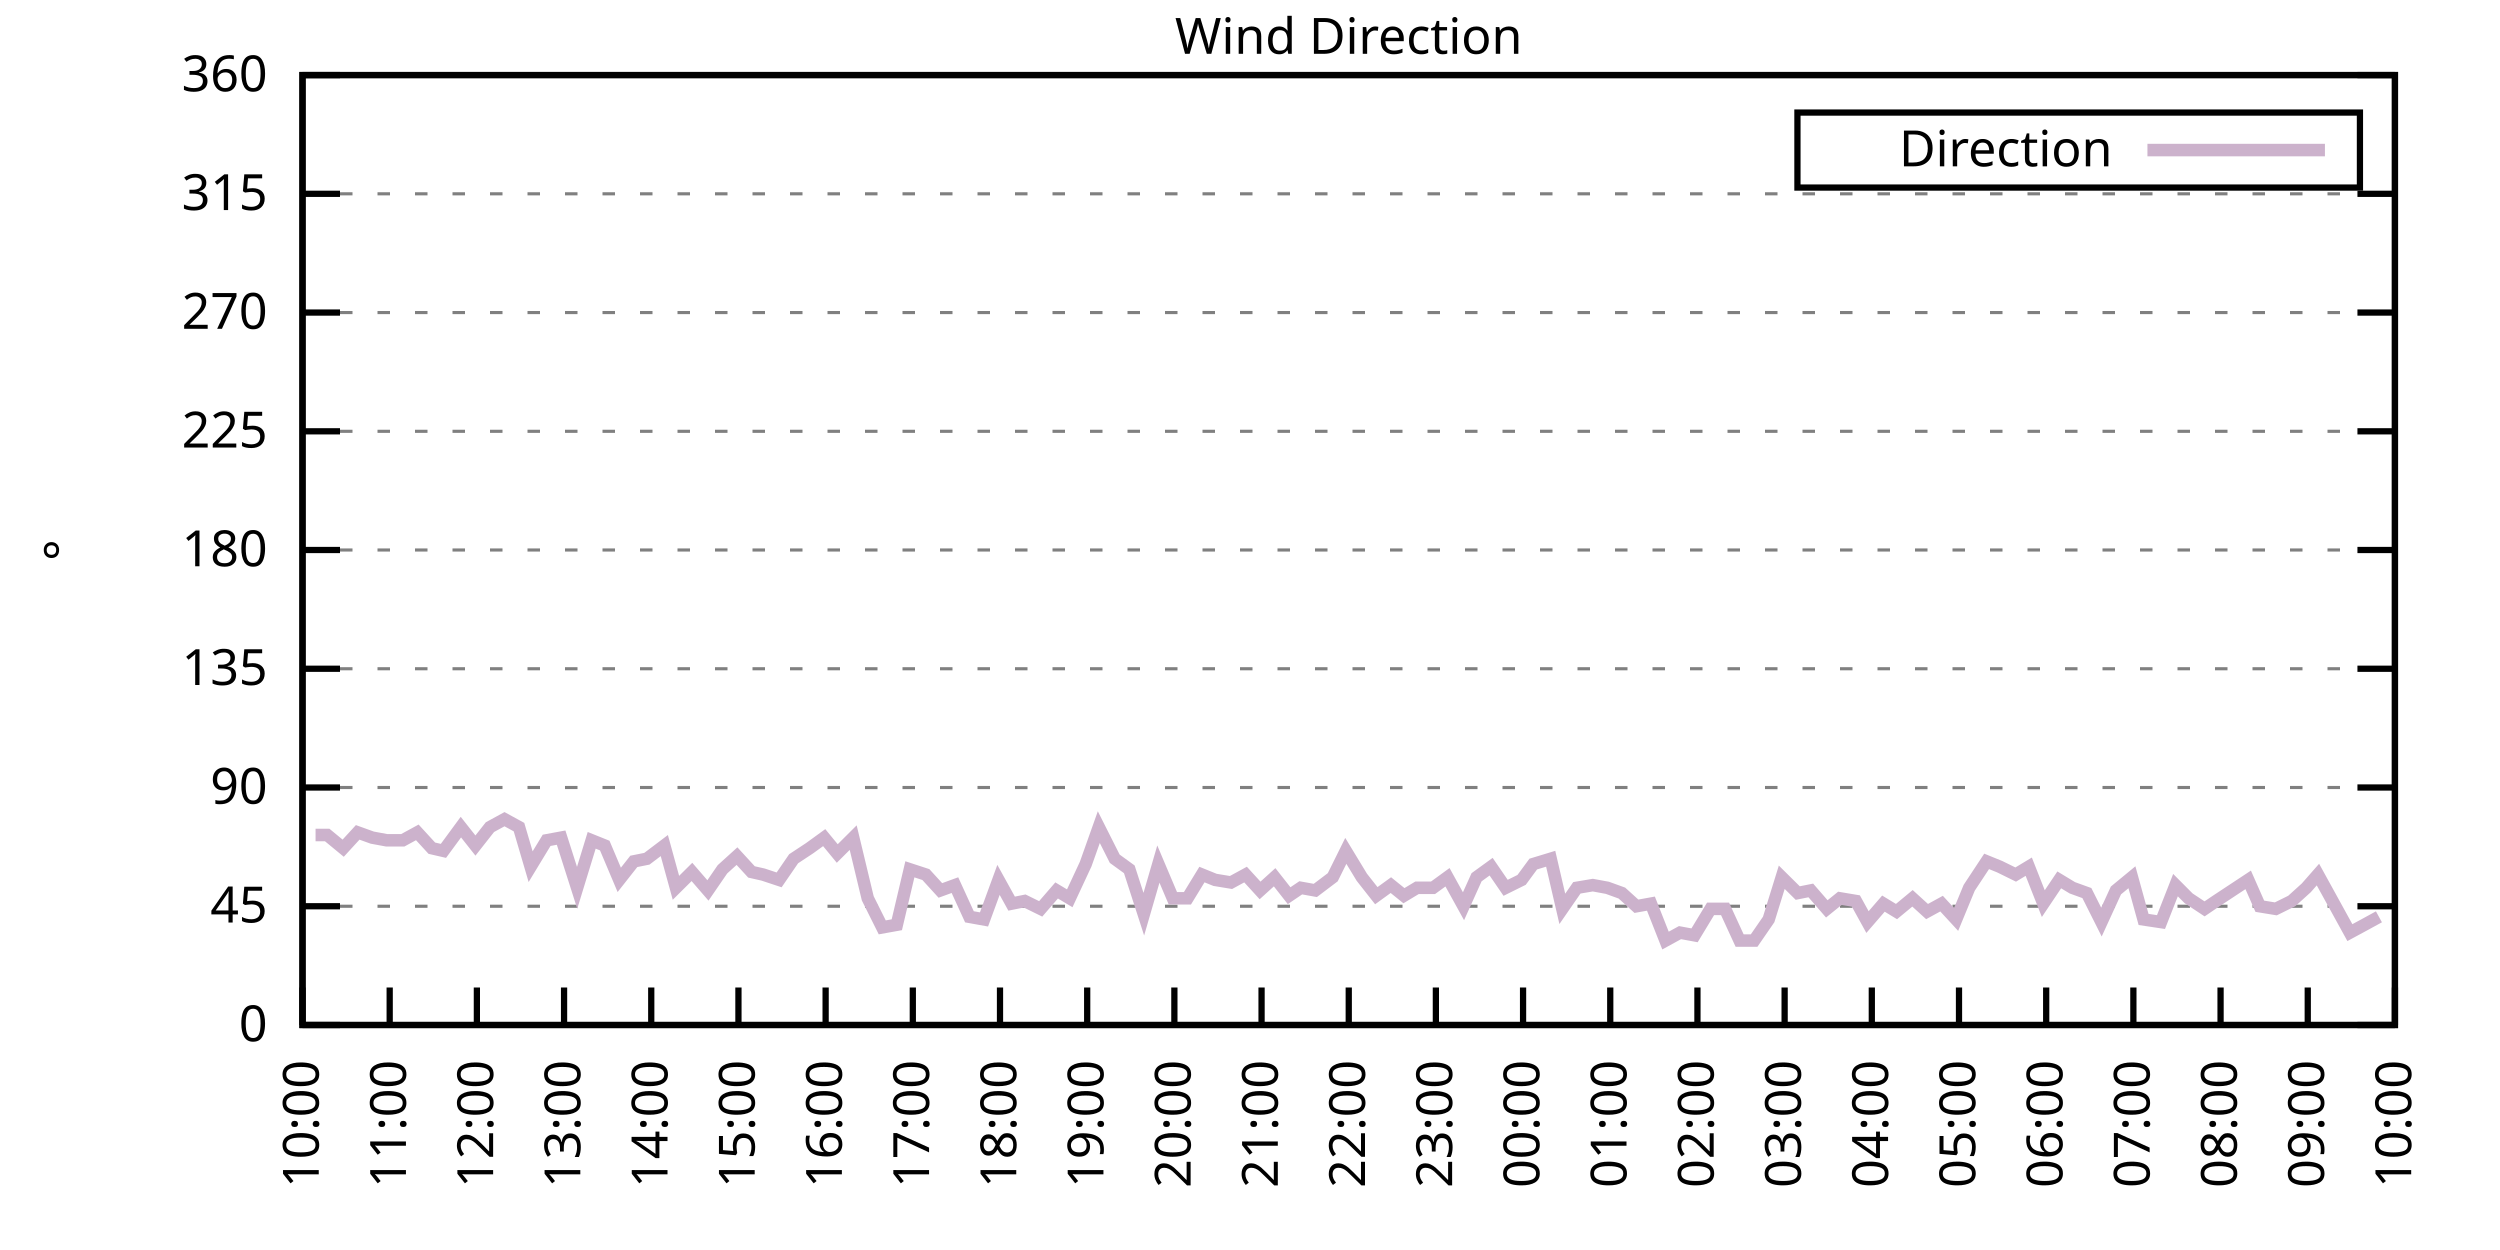
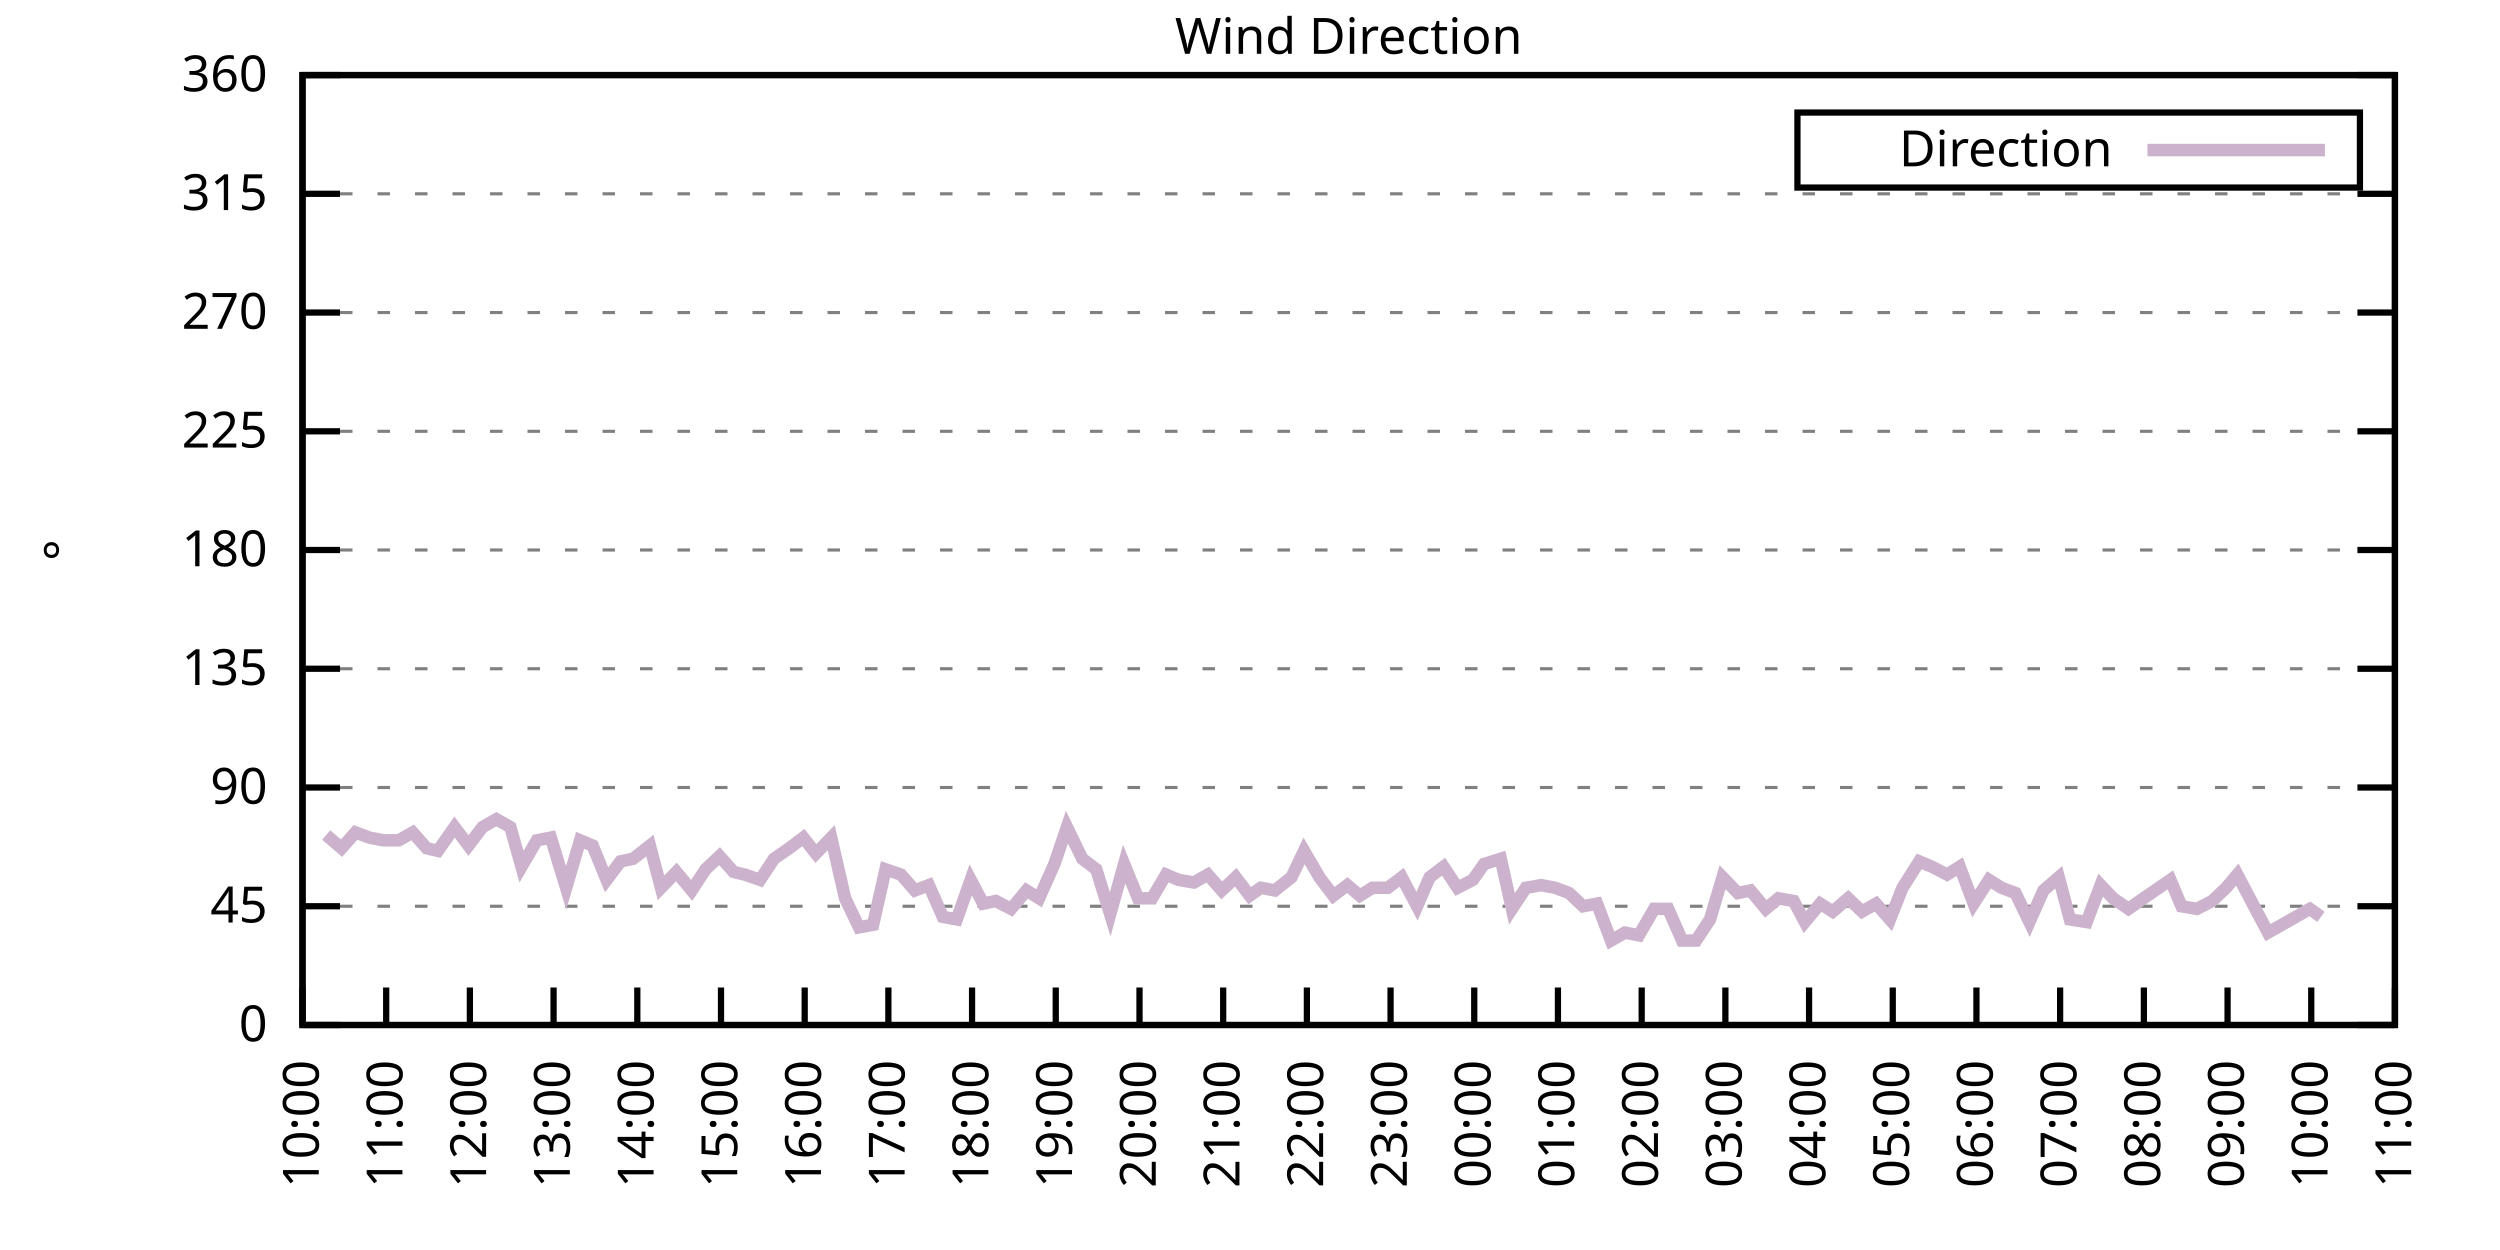
<svg xmlns="http://www.w3.org/2000/svg" xmlns:xlink="http://www.w3.org/1999/xlink" width="400" height="200" viewBox="0 0 400 200">
  <g id="gnuplot_canvas">
    <rect x="0" y="0" width="400" height="200" fill="none" />
    <defs>
      <circle id="gpDot" r="0.5" stroke-width="0.5" stroke="currentColor" />
      <path id="gpPt0" stroke-width="0.333" stroke="currentColor" d="M-1,0 h2 M0,-1 v2" />
      <path id="gpPt1" stroke-width="0.333" stroke="currentColor" d="M-1,-1 L1,1 M1,-1 L-1,1" />
      <path id="gpPt2" stroke-width="0.333" stroke="currentColor" d="M-1,0 L1,0 M0,-1 L0,1 M-1,-1 L1,1 M-1,1 L1,-1" />
      <rect id="gpPt3" stroke-width="0.333" stroke="currentColor" x="-1" y="-1" width="2" height="2" />
      <rect id="gpPt4" stroke-width="0.333" stroke="currentColor" fill="currentColor" x="-1" y="-1" width="2" height="2" />
      <circle id="gpPt5" stroke-width="0.333" stroke="currentColor" cx="0" cy="0" r="1" />
      <use xlink:href="#gpPt5" id="gpPt6" fill="currentColor" stroke="none" />
      <path id="gpPt7" stroke-width="0.333" stroke="currentColor" d="M0,-1.33 L-1.33,0.67 L1.33,0.67 z" />
      <use xlink:href="#gpPt7" id="gpPt8" fill="currentColor" stroke="none" />
      <use xlink:href="#gpPt7" id="gpPt9" stroke="currentColor" transform="rotate(180)" />
      <use xlink:href="#gpPt9" id="gpPt10" fill="currentColor" stroke="none" />
      <use xlink:href="#gpPt3" id="gpPt11" stroke="currentColor" transform="rotate(45)" />
      <use xlink:href="#gpPt11" id="gpPt12" fill="currentColor" stroke="none" />
      <path id="gpPt13" stroke-width="0.333" stroke="currentColor" d="M0,1.330 L1.265,0.411 L0.782,-1.067 L-0.782,-1.076 L-1.265,0.411 z" />
      <use xlink:href="#gpPt13" id="gpPt14" fill="currentColor" stroke="none" />
      <filter id="textbox" filterUnits="objectBoundingBox" x="0" y="0" height="1" width="1">
        <feFlood flood-color="white" flood-opacity="1" result="bgnd" />
        <feComposite in="SourceGraphic" in2="bgnd" operator="atop" />
      </filter>
      <filter id="greybox" filterUnits="objectBoundingBox" x="0" y="0" height="1" width="1">
        <feFlood flood-color="lightgrey" flood-opacity="1" result="grey" />
        <feComposite in="SourceGraphic" in2="grey" operator="atop" />
      </filter>
    </defs>
    <g fill="none" color="white" stroke="currentColor" stroke-width="1.00" stroke-linecap="butt" stroke-linejoin="miter">
</g>
    <g fill="none" color="black" stroke="currentColor" stroke-width="1.00" stroke-linecap="butt" stroke-linejoin="miter">
      <g stroke="none" shape-rendering="crispEdges">
        <polygon fill="rgb(255, 255, 255)" points="48.40,164.00 383.18,164.00 383.18,12.02 48.40,12.02 " />
      </g>
    </g>
    <g fill="none" color="black" stroke="currentColor" stroke-width="1.00" stroke-linecap="butt" stroke-linejoin="miter">
</g>
    <g fill="none" color="black" stroke="black" stroke-width="0.50" stroke-linecap="butt" stroke-linejoin="miter">
</g>
    <g fill="none" color="gray" stroke="currentColor" stroke-width="0.50" stroke-linecap="butt" stroke-linejoin="miter">
      <path stroke="gray" stroke-dasharray="2,4" class="gridline" d="M48.40,164.00 L383.19,164.00  " />
    </g>
    <g fill="none" color="gray" stroke="gray" stroke-width="1.00" stroke-linecap="butt" stroke-linejoin="miter">
</g>
    <g fill="none" color="black" stroke="currentColor" stroke-width="1.00" stroke-linecap="butt" stroke-linejoin="miter">
      <path stroke="black" d="M48.40,164.00 L54.40,164.00 M383.19,164.00 L377.19,164.00  " />
      <g transform="translate(42.80,166.60)" stroke="none" fill="black" font-family="Sans" font-size="8.00" text-anchor="end">
        <text>
          <tspan font-family="Sans"> 0</tspan>
        </text>
      </g>
    </g>
    <g fill="none" color="black" stroke="currentColor" stroke-width="1.00" stroke-linecap="butt" stroke-linejoin="miter">
</g>
    <g fill="none" color="black" stroke="black" stroke-width="0.50" stroke-linecap="butt" stroke-linejoin="miter">
</g>
    <g fill="none" color="gray" stroke="currentColor" stroke-width="0.50" stroke-linecap="butt" stroke-linejoin="miter">
      <path stroke="gray" stroke-dasharray="2,4" class="gridline" d="M48.40,145.00 L383.19,145.00  " />
    </g>
    <g fill="none" color="gray" stroke="gray" stroke-width="1.00" stroke-linecap="butt" stroke-linejoin="miter">
</g>
    <g fill="none" color="black" stroke="currentColor" stroke-width="1.00" stroke-linecap="butt" stroke-linejoin="miter">
      <path stroke="black" d="M48.40,145.00 L54.40,145.00 M383.19,145.00 L377.19,145.00  " />
      <g transform="translate(42.80,147.60)" stroke="none" fill="black" font-family="Sans" font-size="8.00" text-anchor="end">
        <text>
          <tspan font-family="Sans"> 45</tspan>
        </text>
      </g>
    </g>
    <g fill="none" color="black" stroke="currentColor" stroke-width="1.00" stroke-linecap="butt" stroke-linejoin="miter">
</g>
    <g fill="none" color="black" stroke="black" stroke-width="0.50" stroke-linecap="butt" stroke-linejoin="miter">
</g>
    <g fill="none" color="gray" stroke="currentColor" stroke-width="0.50" stroke-linecap="butt" stroke-linejoin="miter">
      <path stroke="gray" stroke-dasharray="2,4" class="gridline" d="M48.40,126.00 L383.19,126.00  " />
    </g>
    <g fill="none" color="gray" stroke="gray" stroke-width="1.00" stroke-linecap="butt" stroke-linejoin="miter">
</g>
    <g fill="none" color="black" stroke="currentColor" stroke-width="1.00" stroke-linecap="butt" stroke-linejoin="miter">
      <path stroke="black" d="M48.40,126.00 L54.40,126.00 M383.19,126.00 L377.19,126.00  " />
      <g transform="translate(42.80,128.60)" stroke="none" fill="black" font-family="Sans" font-size="8.00" text-anchor="end">
        <text>
          <tspan font-family="Sans"> 90</tspan>
        </text>
      </g>
    </g>
    <g fill="none" color="black" stroke="currentColor" stroke-width="1.00" stroke-linecap="butt" stroke-linejoin="miter">
</g>
    <g fill="none" color="black" stroke="black" stroke-width="0.50" stroke-linecap="butt" stroke-linejoin="miter">
</g>
    <g fill="none" color="gray" stroke="currentColor" stroke-width="0.50" stroke-linecap="butt" stroke-linejoin="miter">
      <path stroke="gray" stroke-dasharray="2,4" class="gridline" d="M48.40,107.00 L383.19,107.00  " />
    </g>
    <g fill="none" color="gray" stroke="gray" stroke-width="1.00" stroke-linecap="butt" stroke-linejoin="miter">
</g>
    <g fill="none" color="black" stroke="currentColor" stroke-width="1.00" stroke-linecap="butt" stroke-linejoin="miter">
      <path stroke="black" d="M48.40,107.00 L54.40,107.00 M383.19,107.00 L377.19,107.00  " />
      <g transform="translate(42.80,109.60)" stroke="none" fill="black" font-family="Sans" font-size="8.00" text-anchor="end">
        <text>
          <tspan font-family="Sans"> 135</tspan>
        </text>
      </g>
    </g>
    <g fill="none" color="black" stroke="currentColor" stroke-width="1.00" stroke-linecap="butt" stroke-linejoin="miter">
</g>
    <g fill="none" color="black" stroke="black" stroke-width="0.50" stroke-linecap="butt" stroke-linejoin="miter">
</g>
    <g fill="none" color="gray" stroke="currentColor" stroke-width="0.50" stroke-linecap="butt" stroke-linejoin="miter">
      <path stroke="gray" stroke-dasharray="2,4" class="gridline" d="M48.40,88.00 L383.19,88.00  " />
    </g>
    <g fill="none" color="gray" stroke="gray" stroke-width="1.00" stroke-linecap="butt" stroke-linejoin="miter">
</g>
    <g fill="none" color="black" stroke="currentColor" stroke-width="1.00" stroke-linecap="butt" stroke-linejoin="miter">
      <path stroke="black" d="M48.40,88.00 L54.40,88.00 M383.19,88.00 L377.19,88.00  " />
      <g transform="translate(42.80,90.60)" stroke="none" fill="black" font-family="Sans" font-size="8.00" text-anchor="end">
        <text>
          <tspan font-family="Sans"> 180</tspan>
        </text>
      </g>
    </g>
    <g fill="none" color="black" stroke="currentColor" stroke-width="1.00" stroke-linecap="butt" stroke-linejoin="miter">
</g>
    <g fill="none" color="black" stroke="black" stroke-width="0.50" stroke-linecap="butt" stroke-linejoin="miter">
</g>
    <g fill="none" color="gray" stroke="currentColor" stroke-width="0.50" stroke-linecap="butt" stroke-linejoin="miter">
      <path stroke="gray" stroke-dasharray="2,4" class="gridline" d="M48.40,69.01 L383.19,69.01  " />
    </g>
    <g fill="none" color="gray" stroke="gray" stroke-width="1.00" stroke-linecap="butt" stroke-linejoin="miter">
</g>
    <g fill="none" color="black" stroke="currentColor" stroke-width="1.00" stroke-linecap="butt" stroke-linejoin="miter">
      <path stroke="black" d="M48.40,69.01 L54.40,69.01 M383.19,69.01 L377.19,69.01  " />
      <g transform="translate(42.80,71.61)" stroke="none" fill="black" font-family="Sans" font-size="8.00" text-anchor="end">
        <text>
          <tspan font-family="Sans"> 225</tspan>
        </text>
      </g>
    </g>
    <g fill="none" color="black" stroke="currentColor" stroke-width="1.00" stroke-linecap="butt" stroke-linejoin="miter">
</g>
    <g fill="none" color="black" stroke="black" stroke-width="0.50" stroke-linecap="butt" stroke-linejoin="miter">
</g>
    <g fill="none" color="gray" stroke="currentColor" stroke-width="0.50" stroke-linecap="butt" stroke-linejoin="miter">
      <path stroke="gray" stroke-dasharray="2,4" class="gridline" d="M48.40,50.01 L383.19,50.01  " />
    </g>
    <g fill="none" color="gray" stroke="gray" stroke-width="1.00" stroke-linecap="butt" stroke-linejoin="miter">
</g>
    <g fill="none" color="black" stroke="currentColor" stroke-width="1.00" stroke-linecap="butt" stroke-linejoin="miter">
      <path stroke="black" d="M48.40,50.01 L54.40,50.01 M383.19,50.01 L377.19,50.01  " />
      <g transform="translate(42.80,52.61)" stroke="none" fill="black" font-family="Sans" font-size="8.00" text-anchor="end">
        <text>
          <tspan font-family="Sans"> 270</tspan>
        </text>
      </g>
    </g>
    <g fill="none" color="black" stroke="currentColor" stroke-width="1.00" stroke-linecap="butt" stroke-linejoin="miter">
</g>
    <g fill="none" color="black" stroke="black" stroke-width="0.50" stroke-linecap="butt" stroke-linejoin="miter">
</g>
    <g fill="none" color="gray" stroke="currentColor" stroke-width="0.50" stroke-linecap="butt" stroke-linejoin="miter">
      <path stroke="gray" stroke-dasharray="2,4" class="gridline" d="M48.40,31.01 L383.19,31.01  " />
    </g>
    <g fill="none" color="gray" stroke="gray" stroke-width="1.00" stroke-linecap="butt" stroke-linejoin="miter">
</g>
    <g fill="none" color="black" stroke="currentColor" stroke-width="1.00" stroke-linecap="butt" stroke-linejoin="miter">
      <path stroke="black" d="M48.40,31.01 L54.40,31.01 M383.19,31.01 L377.19,31.01  " />
      <g transform="translate(42.80,33.61)" stroke="none" fill="black" font-family="Sans" font-size="8.00" text-anchor="end">
        <text>
          <tspan font-family="Sans"> 315</tspan>
        </text>
      </g>
    </g>
    <g fill="none" color="black" stroke="currentColor" stroke-width="1.00" stroke-linecap="butt" stroke-linejoin="miter">
</g>
    <g fill="none" color="black" stroke="black" stroke-width="0.50" stroke-linecap="butt" stroke-linejoin="miter">
</g>
    <g fill="none" color="gray" stroke="currentColor" stroke-width="0.50" stroke-linecap="butt" stroke-linejoin="miter">
      <path stroke="gray" stroke-dasharray="2,4" class="gridline" d="M48.40,12.01 L383.19,12.01  " />
    </g>
    <g fill="none" color="gray" stroke="gray" stroke-width="1.00" stroke-linecap="butt" stroke-linejoin="miter">
</g>
    <g fill="none" color="black" stroke="currentColor" stroke-width="1.00" stroke-linecap="butt" stroke-linejoin="miter">
      <path stroke="black" d="M48.40,12.01 L54.40,12.01 M383.19,12.01 L377.19,12.01  " />
      <g transform="translate(42.80,14.61)" stroke="none" fill="black" font-family="Sans" font-size="8.00" text-anchor="end">
        <text>
          <tspan font-family="Sans"> 360</tspan>
        </text>
      </g>
    </g>
    <g fill="none" color="black" stroke="currentColor" stroke-width="1.00" stroke-linecap="butt" stroke-linejoin="miter">
      <path stroke="black" d="M48.40,164.00 L48.40,158.00  " />
      <g transform="translate(51.00,169.60) rotate(270.00)" stroke="none" fill="black" font-family="Sans" font-size="8.00" text-anchor="end">
        <text>
          <tspan font-family="Sans">10:00</tspan>
        </text>
      </g>
    </g>
    <g fill="none" color="black" stroke="currentColor" stroke-width="1.00" stroke-linecap="butt" stroke-linejoin="miter">
-       <path stroke="black" d="M62.35,164.00 L62.35,158.00  " />
-       <g transform="translate(64.95,169.60) rotate(270.00)" stroke="none" fill="black" font-family="Sans" font-size="8.00" text-anchor="end">
+       <path stroke="black" d="M61.79,164.00 L61.79,158.00  " />
+       <g transform="translate(64.39,169.60) rotate(270.00)" stroke="none" fill="black" font-family="Sans" font-size="8.00" text-anchor="end">
        <text>
          <tspan font-family="Sans">11:00</tspan>
        </text>
      </g>
    </g>
    <g fill="none" color="black" stroke="currentColor" stroke-width="1.00" stroke-linecap="butt" stroke-linejoin="miter">
-       <path stroke="black" d="M76.30,164.00 L76.30,158.00  " />
-       <g transform="translate(78.90,169.60) rotate(270.00)" stroke="none" fill="black" font-family="Sans" font-size="8.00" text-anchor="end">
+       <path stroke="black" d="M75.18,164.00 L75.18,158.00  " />
+       <g transform="translate(77.78,169.60) rotate(270.00)" stroke="none" fill="black" font-family="Sans" font-size="8.00" text-anchor="end">
        <text>
          <tspan font-family="Sans">12:00</tspan>
        </text>
      </g>
    </g>
    <g fill="none" color="black" stroke="currentColor" stroke-width="1.00" stroke-linecap="butt" stroke-linejoin="miter">
-       <path stroke="black" d="M90.25,164.00 L90.25,158.00  " />
-       <g transform="translate(92.85,169.60) rotate(270.00)" stroke="none" fill="black" font-family="Sans" font-size="8.00" text-anchor="end">
+       <path stroke="black" d="M88.57,164.00 L88.57,158.00  " />
+       <g transform="translate(91.17,169.60) rotate(270.00)" stroke="none" fill="black" font-family="Sans" font-size="8.00" text-anchor="end">
        <text>
          <tspan font-family="Sans">13:00</tspan>
        </text>
      </g>
    </g>
    <g fill="none" color="black" stroke="currentColor" stroke-width="1.00" stroke-linecap="butt" stroke-linejoin="miter">
-       <path stroke="black" d="M104.20,164.00 L104.20,158.00  " />
-       <g transform="translate(106.80,169.60) rotate(270.00)" stroke="none" fill="black" font-family="Sans" font-size="8.00" text-anchor="end">
+       <path stroke="black" d="M101.97,164.00 L101.97,158.00  " />
+       <g transform="translate(104.57,169.60) rotate(270.00)" stroke="none" fill="black" font-family="Sans" font-size="8.00" text-anchor="end">
        <text>
          <tspan font-family="Sans">14:00</tspan>
        </text>
      </g>
    </g>
    <g fill="none" color="black" stroke="currentColor" stroke-width="1.00" stroke-linecap="butt" stroke-linejoin="miter">
-       <path stroke="black" d="M118.15,164.00 L118.15,158.00  " />
-       <g transform="translate(120.75,169.60) rotate(270.00)" stroke="none" fill="black" font-family="Sans" font-size="8.00" text-anchor="end">
+       <path stroke="black" d="M115.36,164.00 L115.36,158.00  " />
+       <g transform="translate(117.96,169.60) rotate(270.00)" stroke="none" fill="black" font-family="Sans" font-size="8.00" text-anchor="end">
        <text>
          <tspan font-family="Sans">15:00</tspan>
        </text>
      </g>
    </g>
    <g fill="none" color="black" stroke="currentColor" stroke-width="1.00" stroke-linecap="butt" stroke-linejoin="miter">
-       <path stroke="black" d="M132.10,164.00 L132.10,158.00  " />
-       <g transform="translate(134.70,169.60) rotate(270.00)" stroke="none" fill="black" font-family="Sans" font-size="8.00" text-anchor="end">
+       <path stroke="black" d="M128.75,164.00 L128.75,158.00  " />
+       <g transform="translate(131.35,169.60) rotate(270.00)" stroke="none" fill="black" font-family="Sans" font-size="8.00" text-anchor="end">
        <text>
          <tspan font-family="Sans">16:00</tspan>
        </text>
      </g>
    </g>
    <g fill="none" color="black" stroke="currentColor" stroke-width="1.00" stroke-linecap="butt" stroke-linejoin="miter">
-       <path stroke="black" d="M146.05,164.00 L146.05,158.00  " />
-       <g transform="translate(148.65,169.60) rotate(270.00)" stroke="none" fill="black" font-family="Sans" font-size="8.00" text-anchor="end">
+       <path stroke="black" d="M142.14,164.00 L142.14,158.00  " />
+       <g transform="translate(144.74,169.60) rotate(270.00)" stroke="none" fill="black" font-family="Sans" font-size="8.00" text-anchor="end">
        <text>
          <tspan font-family="Sans">17:00</tspan>
        </text>
      </g>
    </g>
    <g fill="none" color="black" stroke="currentColor" stroke-width="1.00" stroke-linecap="butt" stroke-linejoin="miter">
-       <path stroke="black" d="M160.00,164.00 L160.00,158.00  " />
-       <g transform="translate(162.60,169.60) rotate(270.00)" stroke="none" fill="black" font-family="Sans" font-size="8.00" text-anchor="end">
+       <path stroke="black" d="M155.53,164.00 L155.53,158.00  " />
+       <g transform="translate(158.13,169.60) rotate(270.00)" stroke="none" fill="black" font-family="Sans" font-size="8.00" text-anchor="end">
        <text>
          <tspan font-family="Sans">18:00</tspan>
        </text>
      </g>
    </g>
    <g fill="none" color="black" stroke="currentColor" stroke-width="1.00" stroke-linecap="butt" stroke-linejoin="miter">
-       <path stroke="black" d="M173.95,164.00 L173.95,158.00  " />
-       <g transform="translate(176.55,169.60) rotate(270.00)" stroke="none" fill="black" font-family="Sans" font-size="8.00" text-anchor="end">
+       <path stroke="black" d="M168.92,164.00 L168.92,158.00  " />
+       <g transform="translate(171.52,169.60) rotate(270.00)" stroke="none" fill="black" font-family="Sans" font-size="8.00" text-anchor="end">
        <text>
          <tspan font-family="Sans">19:00</tspan>
        </text>
      </g>
    </g>
    <g fill="none" color="black" stroke="currentColor" stroke-width="1.00" stroke-linecap="butt" stroke-linejoin="miter">
-       <path stroke="black" d="M187.90,164.00 L187.90,158.00  " />
-       <g transform="translate(190.50,169.60) rotate(270.00)" stroke="none" fill="black" font-family="Sans" font-size="8.00" text-anchor="end">
+       <path stroke="black" d="M182.32,164.00 L182.32,158.00  " />
+       <g transform="translate(184.92,169.60) rotate(270.00)" stroke="none" fill="black" font-family="Sans" font-size="8.00" text-anchor="end">
        <text>
          <tspan font-family="Sans">20:00</tspan>
        </text>
      </g>
    </g>
    <g fill="none" color="black" stroke="currentColor" stroke-width="1.00" stroke-linecap="butt" stroke-linejoin="miter">
-       <path stroke="black" d="M201.85,164.00 L201.85,158.00  " />
-       <g transform="translate(204.45,169.60) rotate(270.00)" stroke="none" fill="black" font-family="Sans" font-size="8.00" text-anchor="end">
+       <path stroke="black" d="M195.71,164.00 L195.71,158.00  " />
+       <g transform="translate(198.31,169.60) rotate(270.00)" stroke="none" fill="black" font-family="Sans" font-size="8.00" text-anchor="end">
        <text>
          <tspan font-family="Sans">21:00</tspan>
        </text>
      </g>
    </g>
    <g fill="none" color="black" stroke="currentColor" stroke-width="1.00" stroke-linecap="butt" stroke-linejoin="miter">
-       <path stroke="black" d="M215.80,164.00 L215.80,158.00  " />
-       <g transform="translate(218.40,169.60) rotate(270.00)" stroke="none" fill="black" font-family="Sans" font-size="8.00" text-anchor="end">
+       <path stroke="black" d="M209.10,164.00 L209.10,158.00  " />
+       <g transform="translate(211.70,169.60) rotate(270.00)" stroke="none" fill="black" font-family="Sans" font-size="8.00" text-anchor="end">
        <text>
          <tspan font-family="Sans">22:00</tspan>
        </text>
      </g>
    </g>
    <g fill="none" color="black" stroke="currentColor" stroke-width="1.00" stroke-linecap="butt" stroke-linejoin="miter">
-       <path stroke="black" d="M229.74,164.00 L229.74,158.00  " />
-       <g transform="translate(232.34,169.60) rotate(270.00)" stroke="none" fill="black" font-family="Sans" font-size="8.00" text-anchor="end">
+       <path stroke="black" d="M222.49,164.00 L222.49,158.00  " />
+       <g transform="translate(225.09,169.60) rotate(270.00)" stroke="none" fill="black" font-family="Sans" font-size="8.00" text-anchor="end">
        <text>
          <tspan font-family="Sans">23:00</tspan>
        </text>
      </g>
    </g>
    <g fill="none" color="black" stroke="currentColor" stroke-width="1.00" stroke-linecap="butt" stroke-linejoin="miter">
-       <path stroke="black" d="M243.69,164.00 L243.69,158.00  " />
-       <g transform="translate(246.29,169.60) rotate(270.00)" stroke="none" fill="black" font-family="Sans" font-size="8.00" text-anchor="end">
+       <path stroke="black" d="M235.88,164.00 L235.88,158.00  " />
+       <g transform="translate(238.48,169.60) rotate(270.00)" stroke="none" fill="black" font-family="Sans" font-size="8.00" text-anchor="end">
        <text>
          <tspan font-family="Sans">00:00</tspan>
        </text>
      </g>
    </g>
    <g fill="none" color="black" stroke="currentColor" stroke-width="1.00" stroke-linecap="butt" stroke-linejoin="miter">
-       <path stroke="black" d="M257.64,164.00 L257.64,158.00  " />
-       <g transform="translate(260.24,169.60) rotate(270.00)" stroke="none" fill="black" font-family="Sans" font-size="8.00" text-anchor="end">
+       <path stroke="black" d="M249.27,164.00 L249.27,158.00  " />
+       <g transform="translate(251.87,169.60) rotate(270.00)" stroke="none" fill="black" font-family="Sans" font-size="8.00" text-anchor="end">
        <text>
          <tspan font-family="Sans">01:00</tspan>
        </text>
      </g>
    </g>
    <g fill="none" color="black" stroke="currentColor" stroke-width="1.00" stroke-linecap="butt" stroke-linejoin="miter">
-       <path stroke="black" d="M271.59,164.00 L271.59,158.00  " />
-       <g transform="translate(274.19,169.60) rotate(270.00)" stroke="none" fill="black" font-family="Sans" font-size="8.00" text-anchor="end">
+       <path stroke="black" d="M262.67,164.00 L262.67,158.00  " />
+       <g transform="translate(265.27,169.60) rotate(270.00)" stroke="none" fill="black" font-family="Sans" font-size="8.00" text-anchor="end">
        <text>
          <tspan font-family="Sans">02:00</tspan>
        </text>
      </g>
    </g>
    <g fill="none" color="black" stroke="currentColor" stroke-width="1.00" stroke-linecap="butt" stroke-linejoin="miter">
-       <path stroke="black" d="M285.54,164.00 L285.54,158.00  " />
-       <g transform="translate(288.14,169.60) rotate(270.00)" stroke="none" fill="black" font-family="Sans" font-size="8.00" text-anchor="end">
+       <path stroke="black" d="M276.06,164.00 L276.06,158.00  " />
+       <g transform="translate(278.66,169.60) rotate(270.00)" stroke="none" fill="black" font-family="Sans" font-size="8.00" text-anchor="end">
        <text>
          <tspan font-family="Sans">03:00</tspan>
        </text>
      </g>
    </g>
    <g fill="none" color="black" stroke="currentColor" stroke-width="1.00" stroke-linecap="butt" stroke-linejoin="miter">
-       <path stroke="black" d="M299.49,164.00 L299.49,158.00  " />
-       <g transform="translate(302.09,169.60) rotate(270.00)" stroke="none" fill="black" font-family="Sans" font-size="8.00" text-anchor="end">
+       <path stroke="black" d="M289.45,164.00 L289.45,158.00  " />
+       <g transform="translate(292.05,169.60) rotate(270.00)" stroke="none" fill="black" font-family="Sans" font-size="8.00" text-anchor="end">
        <text>
          <tspan font-family="Sans">04:00</tspan>
        </text>
      </g>
    </g>
    <g fill="none" color="black" stroke="currentColor" stroke-width="1.00" stroke-linecap="butt" stroke-linejoin="miter">
-       <path stroke="black" d="M313.44,164.00 L313.44,158.00  " />
-       <g transform="translate(316.04,169.60) rotate(270.00)" stroke="none" fill="black" font-family="Sans" font-size="8.00" text-anchor="end">
+       <path stroke="black" d="M302.84,164.00 L302.84,158.00  " />
+       <g transform="translate(305.44,169.60) rotate(270.00)" stroke="none" fill="black" font-family="Sans" font-size="8.00" text-anchor="end">
        <text>
          <tspan font-family="Sans">05:00</tspan>
        </text>
      </g>
    </g>
    <g fill="none" color="black" stroke="currentColor" stroke-width="1.00" stroke-linecap="butt" stroke-linejoin="miter">
-       <path stroke="black" d="M327.39,164.00 L327.39,158.00  " />
-       <g transform="translate(329.99,169.60) rotate(270.00)" stroke="none" fill="black" font-family="Sans" font-size="8.00" text-anchor="end">
+       <path stroke="black" d="M316.23,164.00 L316.23,158.00  " />
+       <g transform="translate(318.83,169.60) rotate(270.00)" stroke="none" fill="black" font-family="Sans" font-size="8.00" text-anchor="end">
        <text>
          <tspan font-family="Sans">06:00</tspan>
        </text>
      </g>
    </g>
    <g fill="none" color="black" stroke="currentColor" stroke-width="1.00" stroke-linecap="butt" stroke-linejoin="miter">
-       <path stroke="black" d="M341.34,164.00 L341.34,158.00  " />
-       <g transform="translate(343.94,169.60) rotate(270.00)" stroke="none" fill="black" font-family="Sans" font-size="8.00" text-anchor="end">
+       <path stroke="black" d="M329.62,164.00 L329.62,158.00  " />
+       <g transform="translate(332.22,169.60) rotate(270.00)" stroke="none" fill="black" font-family="Sans" font-size="8.00" text-anchor="end">
        <text>
          <tspan font-family="Sans">07:00</tspan>
        </text>
      </g>
    </g>
    <g fill="none" color="black" stroke="currentColor" stroke-width="1.00" stroke-linecap="butt" stroke-linejoin="miter">
-       <path stroke="black" d="M355.29,164.00 L355.29,158.00  " />
-       <g transform="translate(357.89,169.60) rotate(270.00)" stroke="none" fill="black" font-family="Sans" font-size="8.00" text-anchor="end">
+       <path stroke="black" d="M343.02,164.00 L343.02,158.00  " />
+       <g transform="translate(345.62,169.60) rotate(270.00)" stroke="none" fill="black" font-family="Sans" font-size="8.00" text-anchor="end">
        <text>
          <tspan font-family="Sans">08:00</tspan>
        </text>
      </g>
    </g>
    <g fill="none" color="black" stroke="currentColor" stroke-width="1.00" stroke-linecap="butt" stroke-linejoin="miter">
-       <path stroke="black" d="M369.24,164.00 L369.24,158.00  " />
-       <g transform="translate(371.84,169.60) rotate(270.00)" stroke="none" fill="black" font-family="Sans" font-size="8.00" text-anchor="end">
+       <path stroke="black" d="M356.41,164.00 L356.41,158.00  " />
+       <g transform="translate(359.01,169.60) rotate(270.00)" stroke="none" fill="black" font-family="Sans" font-size="8.00" text-anchor="end">
        <text>
          <tspan font-family="Sans">09:00</tspan>
+         </text>
+       </g>
+     </g>
+     <g fill="none" color="black" stroke="currentColor" stroke-width="1.00" stroke-linecap="butt" stroke-linejoin="miter">
+       <path stroke="black" d="M369.80,164.00 L369.80,158.00  " />
+       <g transform="translate(372.40,169.60) rotate(270.00)" stroke="none" fill="black" font-family="Sans" font-size="8.00" text-anchor="end">
+         <text>
+           <tspan font-family="Sans">10:00</tspan>
        </text>
      </g>
    </g>
    <g fill="none" color="black" stroke="currentColor" stroke-width="1.00" stroke-linecap="butt" stroke-linejoin="miter">
      <path stroke="black" d="M383.19,164.00 L383.19,158.00  " />
      <g transform="translate(385.79,169.60) rotate(270.00)" stroke="none" fill="black" font-family="Sans" font-size="8.00" text-anchor="end">
        <text>
-           <tspan font-family="Sans">10:00</tspan>
+           <tspan font-family="Sans">11:00</tspan>
        </text>
      </g>
    </g>
    <g fill="none" color="black" stroke="currentColor" stroke-width="1.00" stroke-linecap="butt" stroke-linejoin="miter">
</g>
    <g fill="none" color="black" stroke="currentColor" stroke-width="1.00" stroke-linecap="butt" stroke-linejoin="miter">
      <path stroke="black" d="M48.40,12.01 L48.40,164.00 L383.19,164.00 L383.19,12.01 L48.40,12.01 Z  " />
    </g>
    <g fill="none" color="black" stroke="currentColor" stroke-width="1.00" stroke-linecap="butt" stroke-linejoin="miter">
</g>
    <g fill="none" color="black" stroke="currentColor" stroke-width="1.00" stroke-linecap="butt" stroke-linejoin="miter">
      <path stroke="black" d="M287.59,30.01 L287.59,18.01 L377.59,18.01 L377.59,30.01 L287.59,30.01 Z  " />
    </g>
    <g id="Wind_direction_plot_1">
      <g fill="none" color="white" stroke="black" stroke-width="2.00" stroke-linecap="butt" stroke-linejoin="miter">
</g>
      <g fill="none" color="black" stroke="currentColor" stroke-width="2.00" stroke-linecap="butt" stroke-linejoin="miter">
        <g transform="translate(337.99,26.61)" stroke="none" fill="black" font-family="Sans" font-size="8.00" text-anchor="end">
          <text>
            <tspan font-family="Sans">Direction</tspan>
          </text>
        </g>
      </g>
      <g fill="none" color="black" stroke="currentColor" stroke-width="2.00" stroke-linecap="butt" stroke-linejoin="miter">
-         <path stroke="rgb(204, 178, 204)" d="M343.59,24.01 L371.99,24.01 M50.49,133.60 L52.35,133.60 L54.91,135.71 L57.23,133.18 L59.56,134.02 L61.88,134.45   L64.44,134.45 L66.77,133.18 L69.09,135.71 L70.95,136.14 L73.74,132.34 L76.07,135.29 L78.39,132.34 L80.72,131.07   L83.04,132.34 L84.90,138.67 L87.46,134.45 L89.78,134.02 L92.34,142.05 L94.67,134.45 L96.76,135.29 L99.08,140.78   L101.41,137.82 L103.50,137.40 L106.29,135.29 L108.15,142.05 L110.71,139.51 L113.27,142.47 L115.59,139.09 L117.92,136.98   L120.24,139.51 L122.10,139.93 L124.66,140.78 L126.98,137.40 L129.54,135.71 L131.87,134.02 L133.96,136.56 L136.51,134.02   L138.84,143.73 L141.16,148.38 L143.49,147.96 L145.58,139.09 L148.14,139.93 L150.46,142.47 L152.79,141.62 L155.11,146.69   L157.44,147.11 L159.76,140.78 L161.86,144.58 L163.95,144.16 L166.51,145.42 L169.06,142.47 L171.16,143.73 L173.71,138.25   L175.81,132.34 L178.36,137.40 L180.69,139.09 L183.01,146.27 L185.34,138.25 L187.66,143.73 L189.99,143.73 L192.31,139.93   L194.41,140.78 L196.96,141.20 L199.29,139.93 L201.61,142.47 L203.94,140.36 L206.26,143.31 L208.12,142.05 L210.45,142.47   L213.24,140.36 L215.33,136.14 L217.89,140.36 L220.21,143.31 L222.54,141.62 L224.63,143.31 L226.72,142.05 L229.28,142.05   L231.60,140.36 L234.16,145.00 L236.25,140.36 L238.58,138.67 L240.90,142.05 L243.46,140.78 L245.32,138.25 L248.11,137.40   L249.97,145.42 L252.30,142.05 L254.85,141.62 L257.18,142.05 L259.50,142.89 L261.83,145.00 L264.15,144.58 L266.48,150.49   L268.80,149.22 L271.13,149.65 L273.69,145.42 L276.01,145.42 L278.34,150.49 L280.66,150.49 L282.99,147.11 L285.08,140.36   L287.64,142.89 L289.73,142.47 L292.29,145.42 L294.38,143.73 L296.94,144.16 L298.80,147.53 L301.35,144.58 L303.44,145.85   L306.00,143.73 L308.33,145.85 L310.65,144.58 L312.98,147.11 L315.07,142.05 L317.86,137.82 L319.95,138.67 L322.51,139.93   L324.60,138.67 L326.93,144.58 L329.48,140.78 L331.58,142.05 L333.90,142.89 L336.23,147.53 L338.55,142.47 L341.11,140.36   L342.97,147.11 L345.76,147.53 L348.08,141.62 L350.18,143.73 L352.73,145.42 L354.59,144.16 L357.15,142.47 L359.71,140.78   L361.57,145.00 L364.13,145.42 L366.68,144.16 L369.01,142.05 L370.87,139.93 L373.43,144.58 L375.98,149.22 L378.31,147.96   L380.63,146.69  " />
+         <path stroke="rgb(204, 178, 204)" d="M343.59,24.01 L371.99,24.01 M52.19,133.60 L54.65,135.71 L56.88,133.18 L59.11,134.02 L61.35,134.45 L63.80,134.45   L66.03,133.18 L68.26,135.71 L70.05,136.14 L72.73,132.34 L74.96,135.29 L77.19,132.34 L79.42,131.07 L81.66,132.34   L83.44,138.67 L85.90,134.45 L88.13,134.02 L90.58,142.05 L92.82,134.45 L94.82,135.29 L97.06,140.78 L99.29,137.82   L101.30,137.40 L103.98,135.29 L105.76,142.05 L108.22,139.51 L110.67,142.47 L112.90,139.09 L115.13,136.98 L117.37,139.51   L119.15,139.93 L121.61,140.78 L123.84,137.40 L126.29,135.71 L128.53,134.02 L130.54,136.56 L132.99,134.02 L135.22,143.73   L137.45,148.38 L139.69,147.96 L141.69,139.09 L144.15,139.93 L146.38,142.47 L148.61,141.62 L150.85,146.69 L153.08,147.11   L155.31,140.78 L157.32,144.58 L159.33,144.16 L161.78,145.42 L164.24,142.47 L166.25,143.73 L168.70,138.25 L170.71,132.34   L173.17,137.40 L175.40,139.09 L177.63,146.27 L179.86,138.25 L182.09,143.73 L184.32,143.73 L186.56,139.93 L188.57,140.78   L191.02,141.20 L193.25,139.93 L195.48,142.47 L197.72,140.36 L199.95,143.31 L201.73,142.05 L203.97,142.47 L206.64,140.36   L208.65,136.14 L211.11,140.36 L213.34,143.31 L215.57,141.62 L217.58,143.31 L219.59,142.05 L222.04,142.05 L224.28,140.36   L226.73,145.00 L228.74,140.36 L230.97,138.67 L233.20,142.05 L235.66,140.78 L237.44,138.25 L240.12,137.40 L241.91,145.42   L244.14,142.05 L246.60,141.62 L248.83,142.05 L251.06,142.89 L253.29,145.00 L255.52,144.58 L257.76,150.49 L259.99,149.22   L262.22,149.65 L264.67,145.42 L266.91,145.42 L269.14,150.49 L271.37,150.49 L273.60,147.11 L275.61,140.36 L278.07,142.89   L280.07,142.47 L282.53,145.42 L284.54,143.73 L286.99,144.16 L288.78,147.53 L291.23,144.58 L293.24,145.85 L295.70,143.73   L297.93,145.85 L300.16,144.58 L302.39,147.11 L304.40,142.05 L307.08,137.82 L309.09,138.67 L311.54,139.93 L313.55,138.67   L315.79,144.58 L318.24,140.78 L320.25,142.05 L322.48,142.89 L324.71,147.53 L326.95,142.47 L329.40,140.36 L331.19,147.11   L333.86,147.53 L336.10,141.62 L338.10,143.73 L340.56,145.42 L342.35,144.16 L344.80,142.47 L347.26,140.78 L349.04,145.00   L351.50,145.42 L353.95,144.16 L356.18,142.05 L357.97,139.93 L360.42,144.58 L362.88,149.22 L365.11,147.96 L367.34,146.69   L369.58,145.42 L371.36,146.69  " />
      </g>
    </g>
    <g fill="none" color="black" stroke="currentColor" stroke-width="2.00" stroke-linecap="butt" stroke-linejoin="miter">
</g>
    <g fill="none" color="black" stroke="black" stroke-width="1.00" stroke-linecap="butt" stroke-linejoin="miter">
</g>
    <g fill="none" color="black" stroke="currentColor" stroke-width="1.00" stroke-linecap="butt" stroke-linejoin="miter">
      <path stroke="black" d="M48.40,12.01 L48.40,164.00 L383.19,164.00 L383.19,12.01 L48.40,12.01 Z  " />
      <g transform="translate(12.80,88.01) rotate(270.00)" stroke="none" fill="black" font-family="Sans" font-size="8.00" text-anchor="middle">
        <text>
          <tspan font-family="Sans">°</tspan>
        </text>
      </g>
    </g>
    <g fill="none" color="black" stroke="currentColor" stroke-width="1.00" stroke-linecap="butt" stroke-linejoin="miter">
</g>
    <g fill="none" color="black" stroke="currentColor" stroke-width="1.00" stroke-linecap="butt" stroke-linejoin="miter">
      <g transform="translate(215.79,8.61)" stroke="none" fill="black" font-family="Sans" font-size="8.00" text-anchor="middle">
        <text>
          <tspan font-family="Sans">Wind Direction</tspan>
        </text>
      </g>
    </g>
    <g fill="none" color="black" stroke="currentColor" stroke-width="1.00" stroke-linecap="butt" stroke-linejoin="miter">
</g>
  </g>
</svg>
